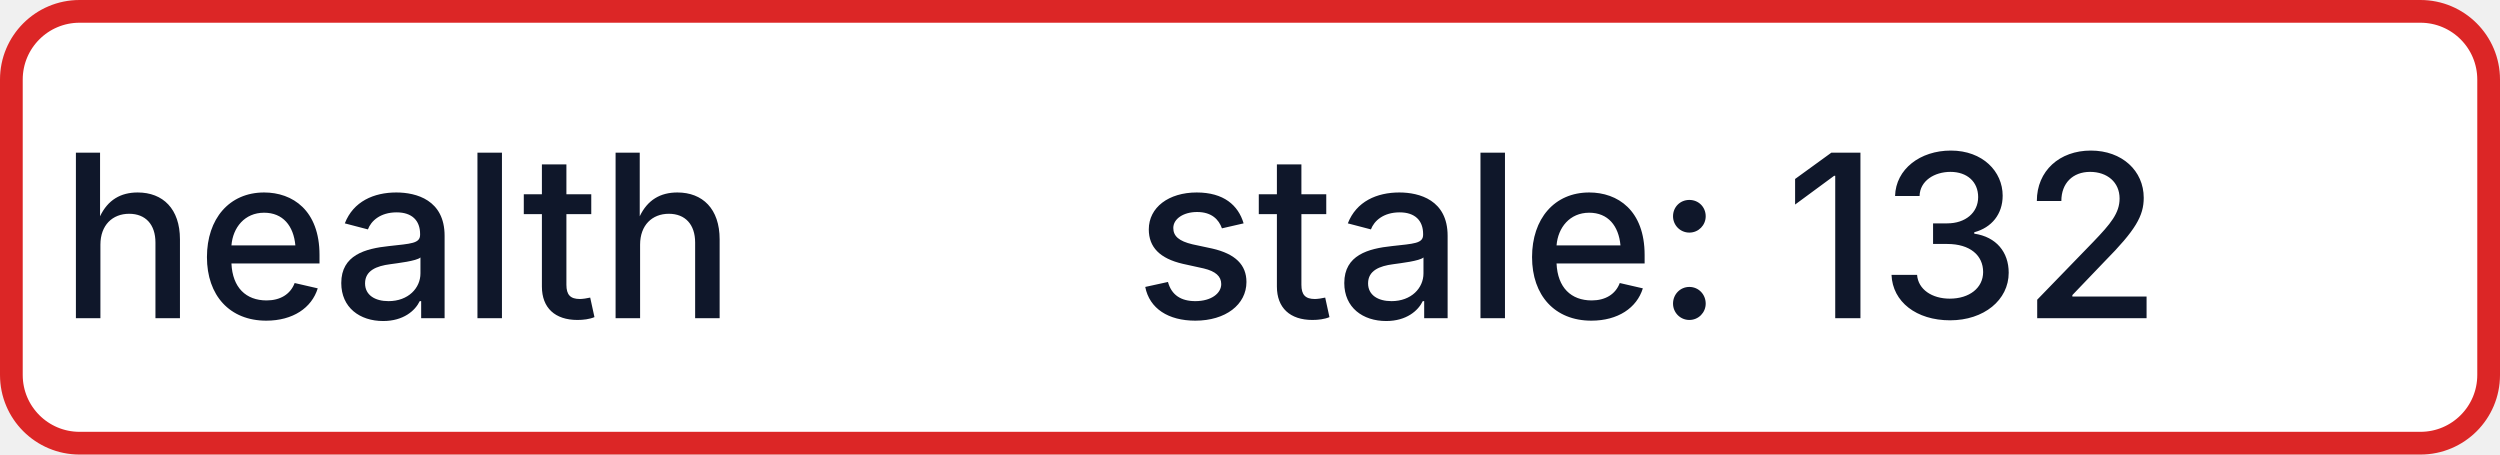
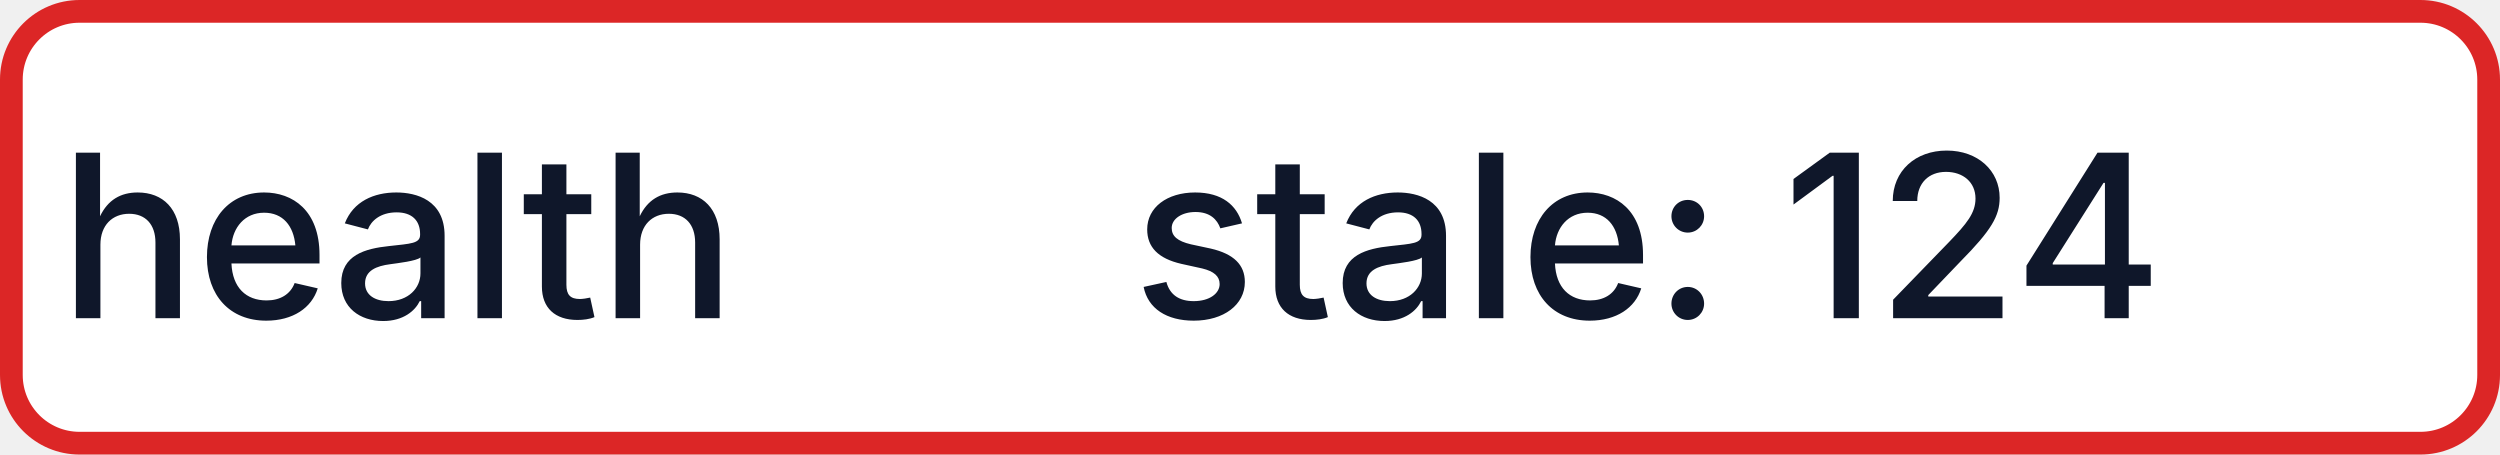
- <svg xmlns="http://www.w3.org/2000/svg" width="110" height="20" role="img" aria-label="health: stale: 132">
+ <svg xmlns="http://www.w3.org/2000/svg" width="110" height="20" role="img" aria-label="health: stale: 124">
  <rect x="0.5" y="0.5" width="109" height="19" rx="3" fill="#FFFFFF" stroke="#DC2626" stroke-width="1" />
  <g fill="#0F172A" text-anchor="middle" font-family="-apple-system,BlinkMacSystemFont,Segoe UI,sans-serif" font-size="10" font-weight="500">
    <text x="17.5" y="14">health</text>
-     <text x="72.5" y="14" textLength="68" lengthAdjust="spacingAndGlyphs">stale: 132</text>
+     <text x="72.5" y="14" textLength="68" lengthAdjust="spacingAndGlyphs">stale: 124</text>
  </g>
</svg>
